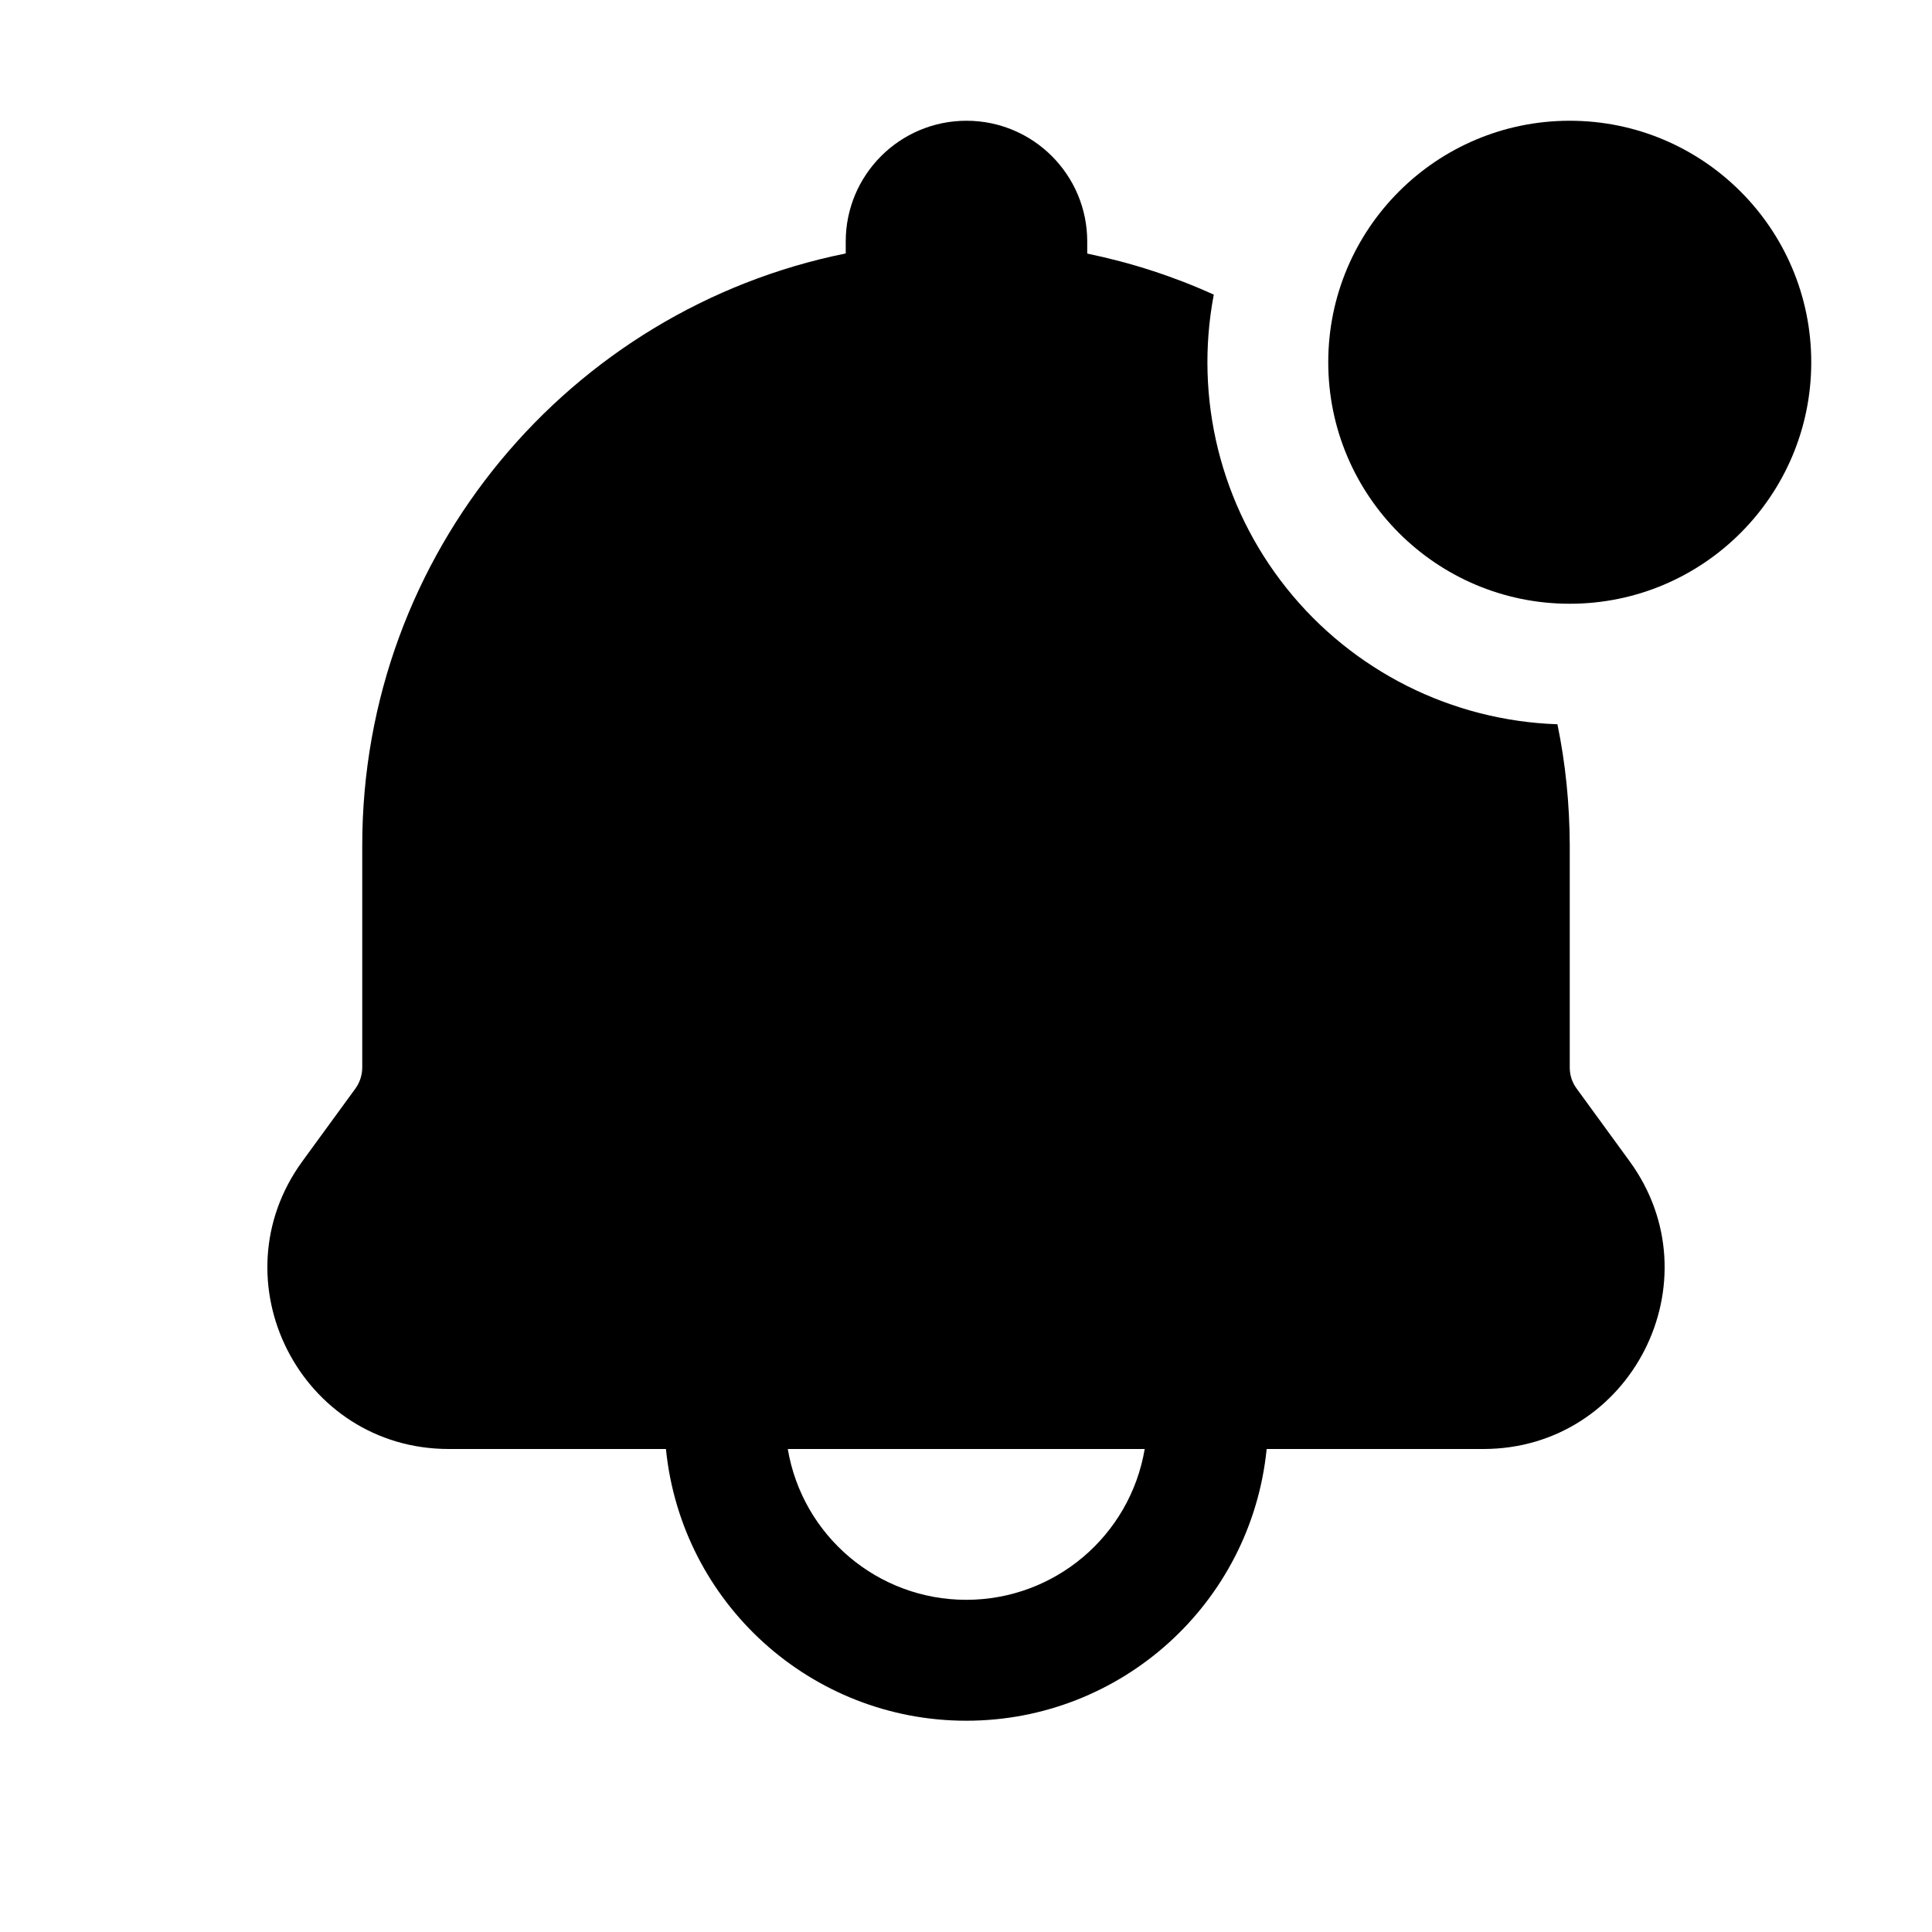
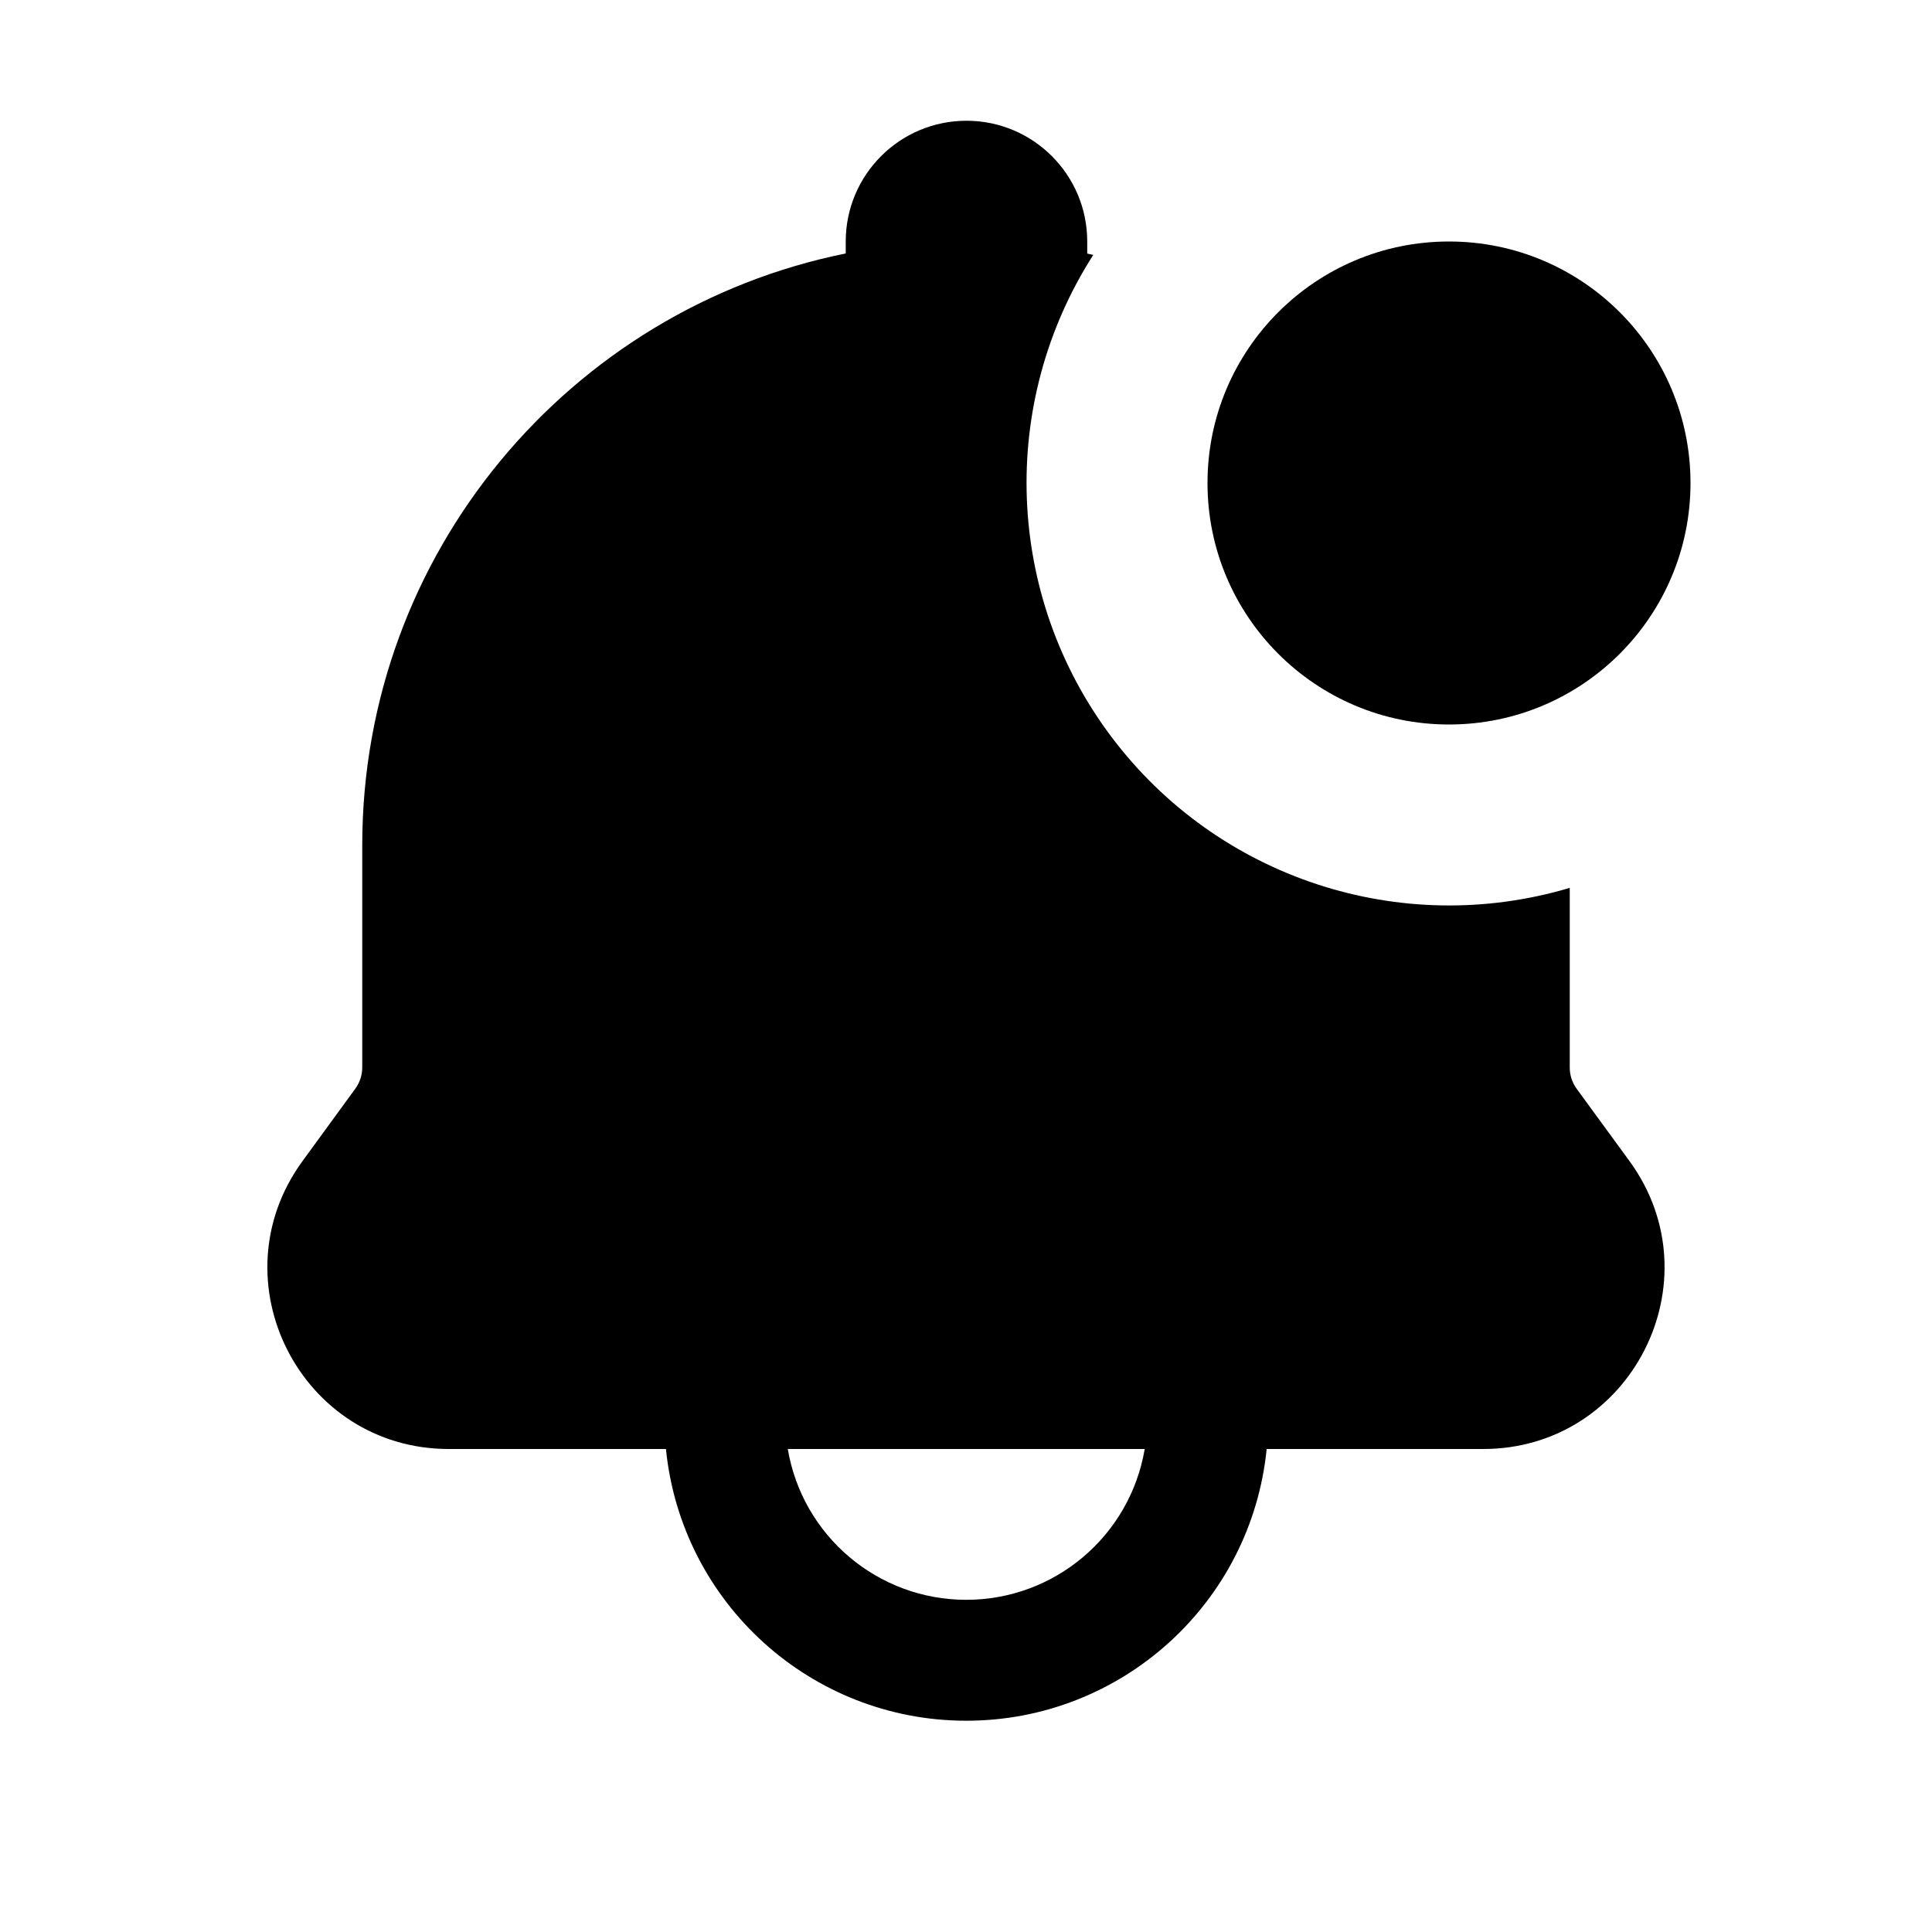
<svg xmlns="http://www.w3.org/2000/svg" width="16" height="16" fill="none" viewBox="0 0 16 16">
-   <path fill="currentColor" d="M8.004 1a1 1 0 0 1 1 1v.1q.55.114 1.048.34a3 3 0 0 0 2.846 3.558q.1.485.102 1.002v1.842c0 .062.02.123.057.173l.438.601c.723.991.015 2.384-1.211 2.384H10.49a2.5 2.5 0 0 1-4.975 0H3.717c-1.227 0-1.935-1.393-1.212-2.384l.439-.602A.3.3 0 0 0 3 8.842V7c0-2.42 1.72-4.44 4.004-4.901V2a1 1 0 0 1 1-1m-1.48 11a1.499 1.499 0 0 0 2.956 0z" />
-   <rect width="4" height="4" x="11" y="1" fill="currentColor" rx="2" />
+   <path fill="currentColor" d="M8.004 1a1 1 0 0 1 1 1v.1l.05.011A3.5 3.5 0 0 0 13 7.353v1.489c0 .062.02.123.056.173l.439.601c.722.991.014 2.384-1.212 2.384H10.49a2.5 2.5 0 0 1-4.975 0H3.717c-1.227 0-1.935-1.393-1.212-2.384l.439-.602A.3.3 0 0 0 3 8.842V7c0-2.42 1.72-4.44 4.004-4.901V2a1 1 0 0 1 1-1m-1.48 11a1.499 1.499 0 0 0 2.956 0z" />
+   <rect width="4" height="4" x="10" y="2" fill="currentColor" rx="2" />
</svg>
